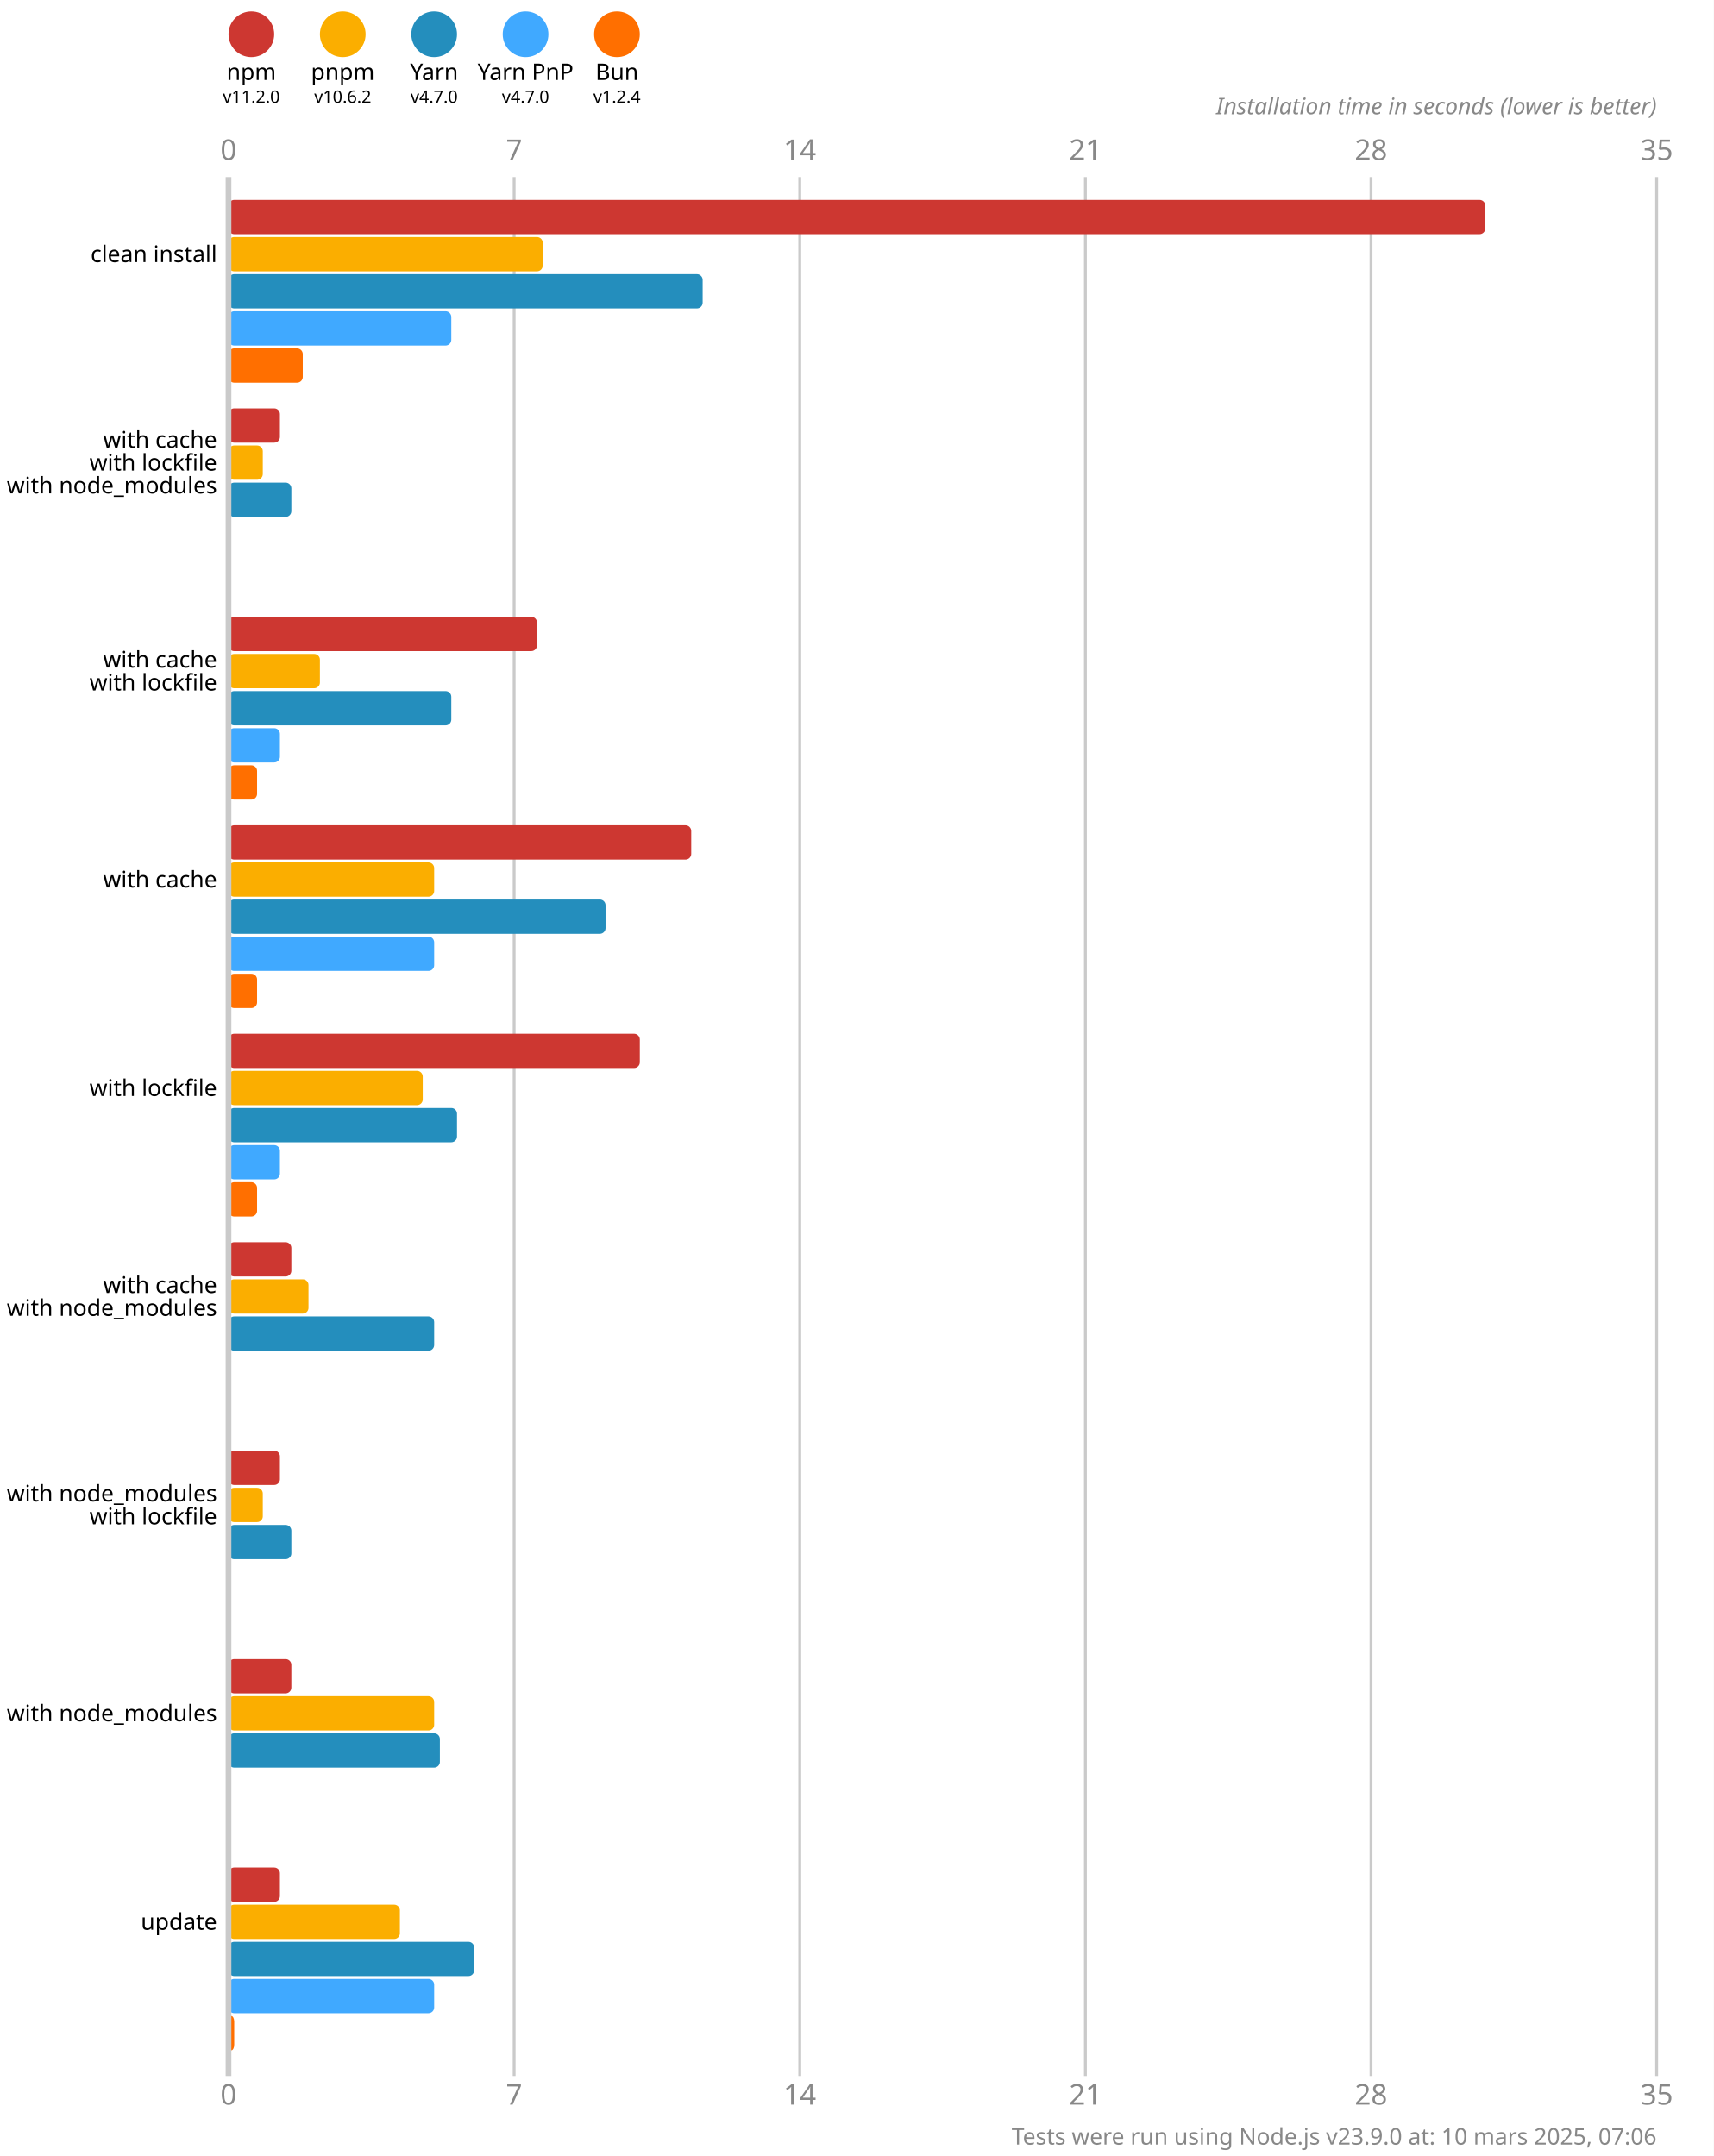
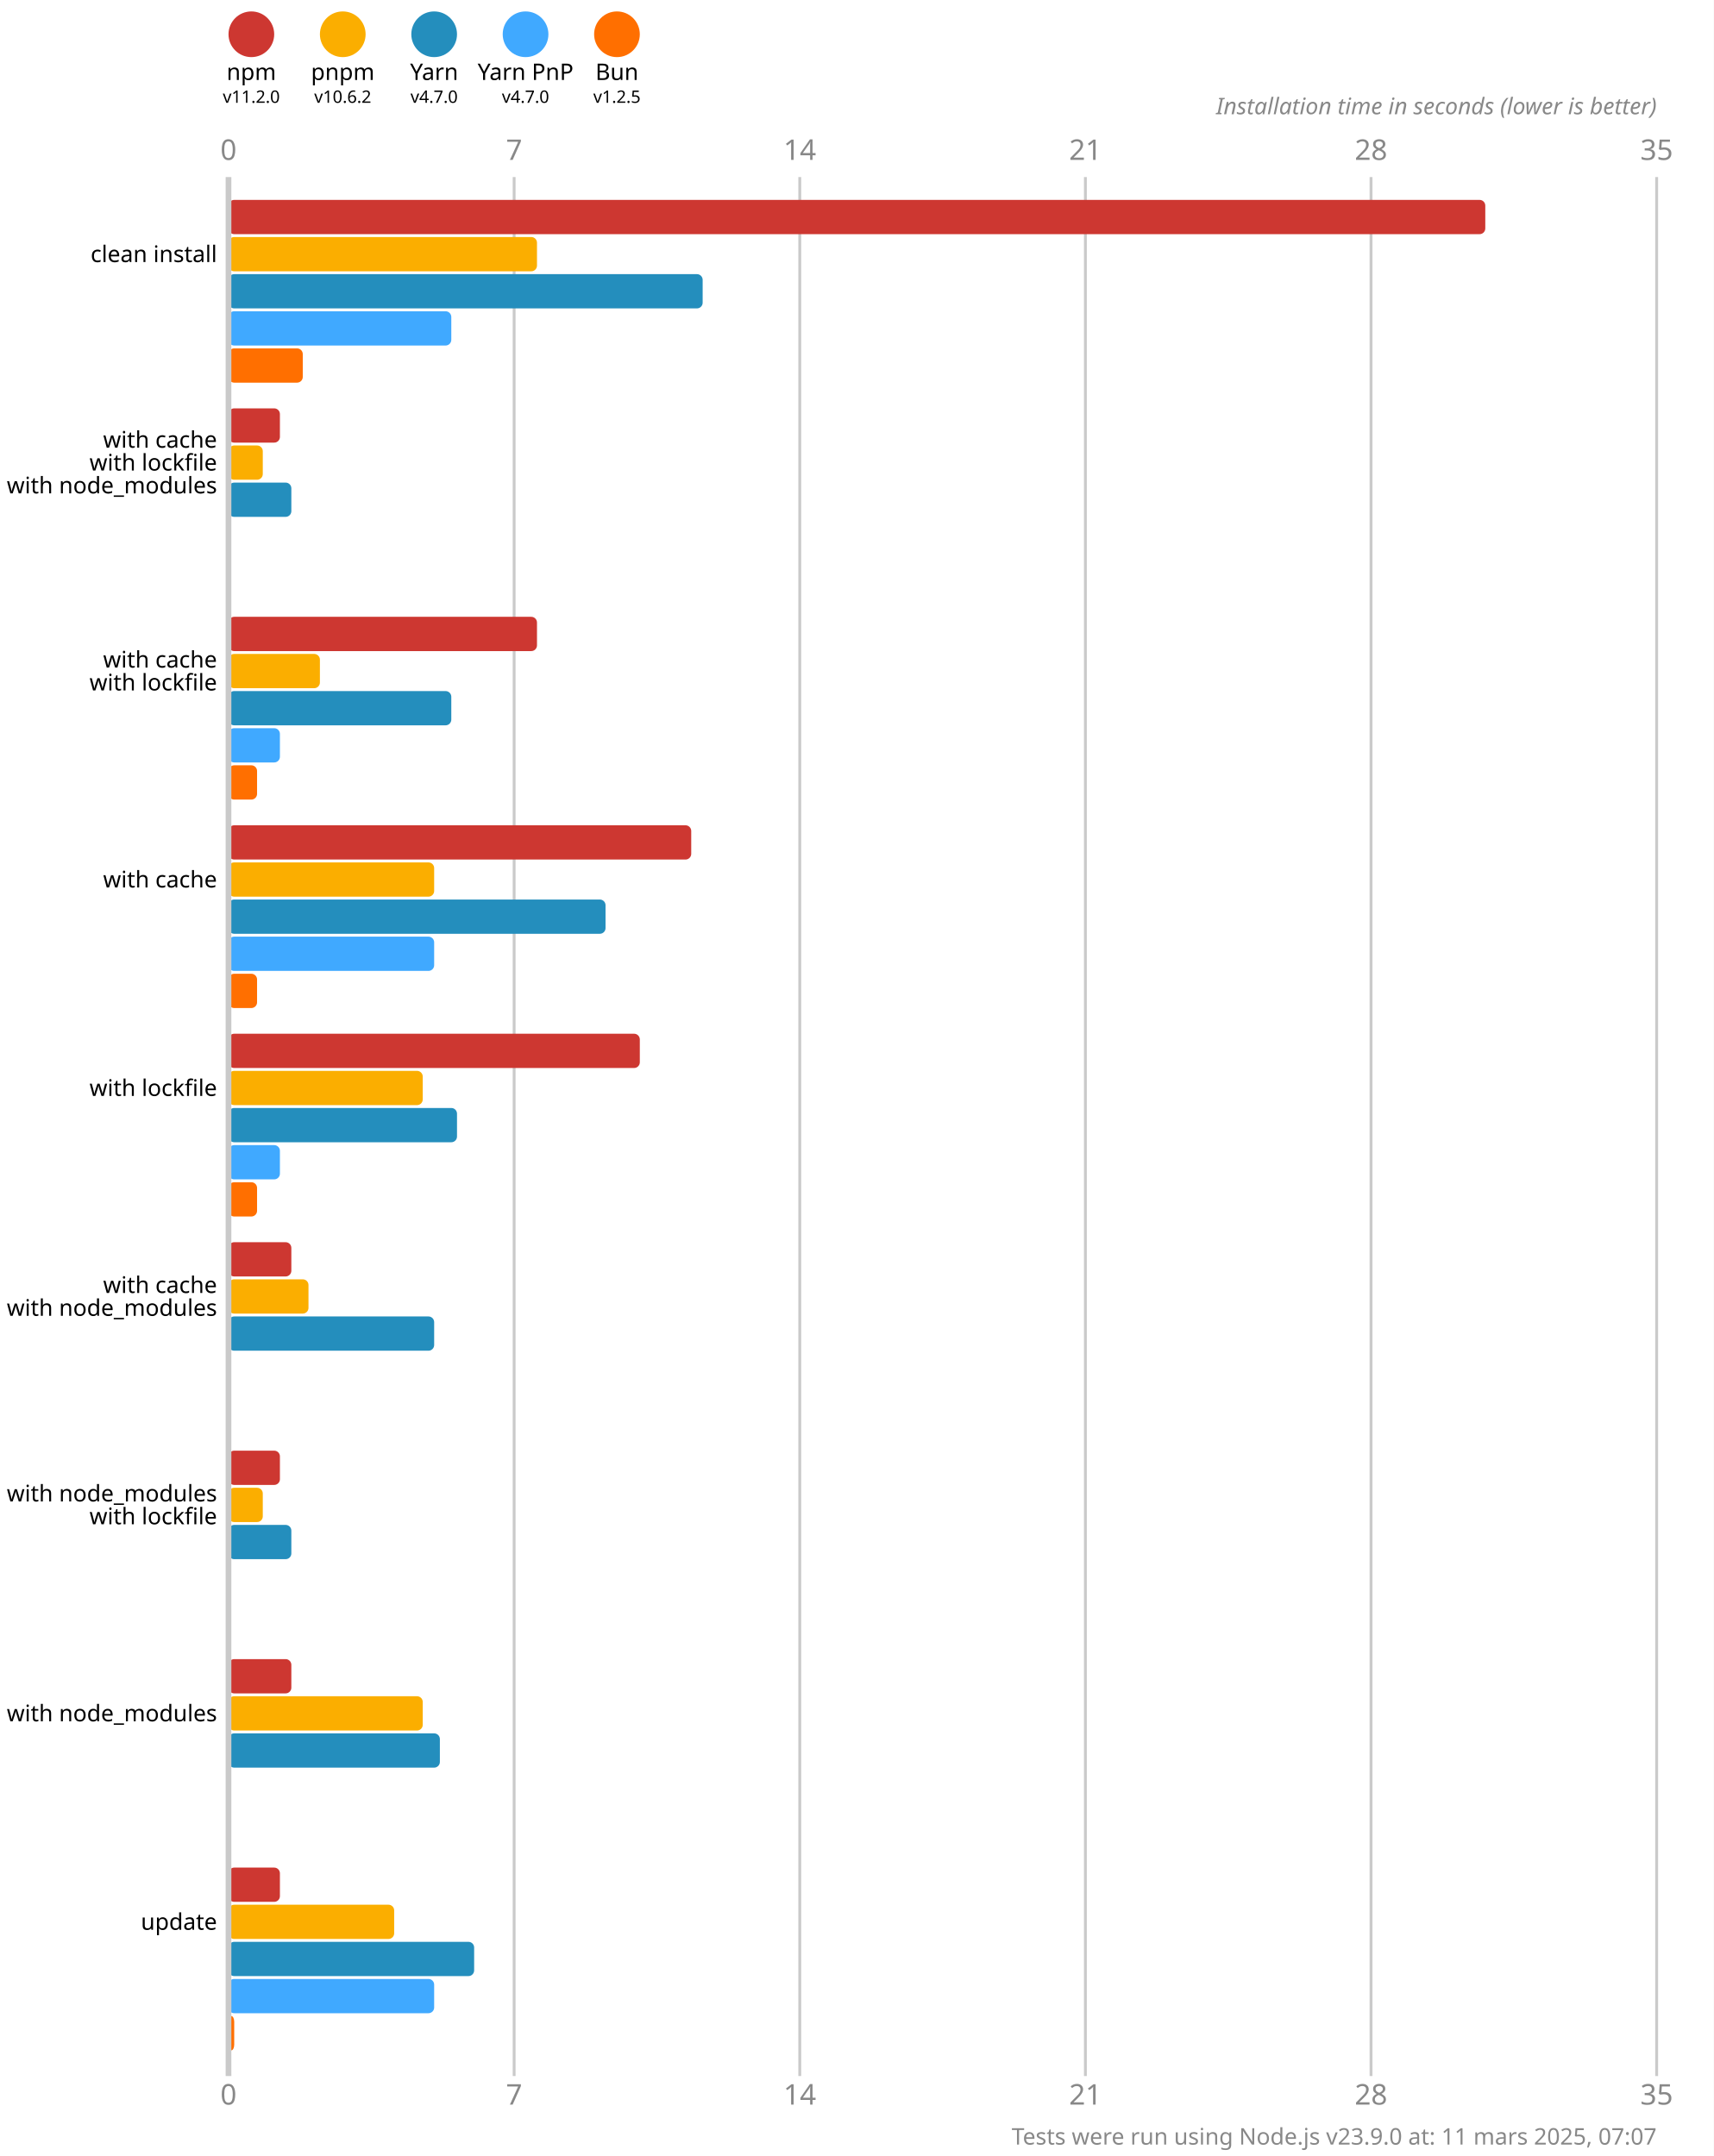
<svg xmlns="http://www.w3.org/2000/svg" version="1.1" viewBox="0 0 300 377.5">
  <style>
    .font { font-family: sans-serif; }
    .s3 { font-size: 3px; }
    .s4 { font-size: 4px; }
    .s5 { font-size: 5px; }
    .line { stroke: #cacaca; }
    .width { stroke-width: 0.5; }
    .text { fill: #888; }
  </style>
  <rect x="0" y="0" width="300" height="377.5" fill="#fff" />
  <circle cx="44" cy="6" r="4" fill="#cd3731" />
  <text x="44" y="14" class="font s4" text-anchor="middle">npm</text>
  <text x="44" y="18" class="font s3" text-anchor="middle">v11.2.0</text>
  <circle cx="60" cy="6" r="4" fill="#fbae00" />
  <text x="60" y="14" class="font s4" text-anchor="middle">pnpm</text>
  <text x="60" y="18" class="font s3" text-anchor="middle">v10.6.2</text>
  <circle cx="76" cy="6" r="4" fill="#248ebd" />
  <text x="76" y="14" class="font s4" text-anchor="middle">Yarn</text>
  <text x="76" y="18" class="font s3" text-anchor="middle">v4.7.0</text>
  <circle cx="92" cy="6" r="4" fill="#40a9ff" />
  <text x="92" y="14" class="font s4" text-anchor="middle">Yarn PnP</text>
  <text x="92" y="18" class="font s3" text-anchor="middle">v4.7.0</text>
  <circle cx="108" cy="6" r="4" fill="#ff6f00" />
  <text x="108" y="14" class="font s4" text-anchor="middle">Bun</text>
-   <text x="108" y="18" class="font s3" text-anchor="middle">v1.2.4</text>
+   <text x="108" y="18" class="font s3" text-anchor="middle">v1.2.5</text>
  <text x="40" y="28" class="font s5 text" text-anchor="middle">0</text>
  <text x="40" y="368.5" class="font s5 text" text-anchor="middle">0</text>
  <line x1="90" y1="31" x2="90" y2="363.5" class="line width" />
  <text x="90" y="28" class="font s5 text" text-anchor="middle">7</text>
  <text x="90" y="368.5" class="font s5 text" text-anchor="middle">7</text>
  <line x1="140" y1="31" x2="140" y2="363.5" class="line width" />
  <text x="140" y="28" class="font s5 text" text-anchor="middle">14</text>
  <text x="140" y="368.5" class="font s5 text" text-anchor="middle">14</text>
  <line x1="190" y1="31" x2="190" y2="363.5" class="line width" />
  <text x="190" y="28" class="font s5 text" text-anchor="middle">21</text>
  <text x="190" y="368.5" class="font s5 text" text-anchor="middle">21</text>
  <line x1="240" y1="31" x2="240" y2="363.5" class="line width" />
  <text x="240" y="28" class="font s5 text" text-anchor="middle">28</text>
  <text x="240" y="368.5" class="font s5 text" text-anchor="middle">28</text>
  <line x1="290" y1="31" x2="290" y2="363.5" class="line width" />
  <text x="290" y="28" class="font s5 text" text-anchor="middle">35</text>
  <text x="290" y="368.5" class="font s5 text" text-anchor="middle">35</text>
  <text x="290" y="20" class="font s4 text" font-style="italic" text-anchor="end">Installation time in seconds (lower is better)</text>
  <rect x="40" y="35" width="220" height="6" fill="#cd3731" rx="1" ry="1" />
-   <rect x="40" y="41.5" width="55" height="6" fill="#fbae00" rx="1" ry="1" />
+   <rect x="40" y="41.5" width="54" height="6" fill="#fbae00" rx="1" ry="1" />
  <rect x="40" y="48" width="83" height="6" fill="#248ebd" rx="1" ry="1" />
  <rect x="40" y="54.5" width="39" height="6" fill="#40a9ff" rx="1" ry="1" />
  <rect x="40" y="61" width="13" height="6" fill="#ff6f00" rx="1" ry="1" />
  <rect x="40" y="71.5" width="9" height="6" fill="#cd3731" rx="1" ry="1" />
  <rect x="40" y="78" width="6" height="6" fill="#fbae00" rx="1" ry="1" />
  <rect x="40" y="84.5" width="11" height="6" fill="#248ebd" rx="1" ry="1" />
  <rect x="40" y="91" width="0" height="6" fill="#40a9ff" rx="1" ry="1" />
  <rect x="40" y="97.5" width="0" height="6" fill="#ff6f00" rx="1" ry="1" />
  <rect x="40" y="108" width="54" height="6" fill="#cd3731" rx="1" ry="1" />
  <rect x="40" y="114.5" width="16" height="6" fill="#fbae00" rx="1" ry="1" />
  <rect x="40" y="121" width="39" height="6" fill="#248ebd" rx="1" ry="1" />
  <rect x="40" y="127.5" width="9" height="6" fill="#40a9ff" rx="1" ry="1" />
  <rect x="40" y="134" width="5" height="6" fill="#ff6f00" rx="1" ry="1" />
  <rect x="40" y="144.5" width="81" height="6" fill="#cd3731" rx="1" ry="1" />
  <rect x="40" y="151" width="36" height="6" fill="#fbae00" rx="1" ry="1" />
  <rect x="40" y="157.5" width="66" height="6" fill="#248ebd" rx="1" ry="1" />
  <rect x="40" y="164" width="36" height="6" fill="#40a9ff" rx="1" ry="1" />
  <rect x="40" y="170.5" width="5" height="6" fill="#ff6f00" rx="1" ry="1" />
  <rect x="40" y="181" width="72" height="6" fill="#cd3731" rx="1" ry="1" />
  <rect x="40" y="187.5" width="34" height="6" fill="#fbae00" rx="1" ry="1" />
  <rect x="40" y="194" width="40" height="6" fill="#248ebd" rx="1" ry="1" />
  <rect x="40" y="200.5" width="9" height="6" fill="#40a9ff" rx="1" ry="1" />
  <rect x="40" y="207" width="5" height="6" fill="#ff6f00" rx="1" ry="1" />
  <rect x="40" y="217.5" width="11" height="6" fill="#cd3731" rx="1" ry="1" />
  <rect x="40" y="224" width="14" height="6" fill="#fbae00" rx="1" ry="1" />
  <rect x="40" y="230.5" width="36" height="6" fill="#248ebd" rx="1" ry="1" />
  <rect x="40" y="237" width="0" height="6" fill="#40a9ff" rx="1" ry="1" />
  <rect x="40" y="243.5" width="0" height="6" fill="#ff6f00" rx="1" ry="1" />
  <rect x="40" y="254" width="9" height="6" fill="#cd3731" rx="1" ry="1" />
  <rect x="40" y="260.5" width="6" height="6" fill="#fbae00" rx="1" ry="1" />
  <rect x="40" y="267" width="11" height="6" fill="#248ebd" rx="1" ry="1" />
  <rect x="40" y="273.5" width="0" height="6" fill="#40a9ff" rx="1" ry="1" />
  <rect x="40" y="280" width="0" height="6" fill="#ff6f00" rx="1" ry="1" />
  <rect x="40" y="290.5" width="11" height="6" fill="#cd3731" rx="1" ry="1" />
-   <rect x="40" y="297" width="36" height="6" fill="#fbae00" rx="1" ry="1" />
+   <rect x="40" y="297" width="34" height="6" fill="#fbae00" rx="1" ry="1" />
  <rect x="40" y="303.5" width="37" height="6" fill="#248ebd" rx="1" ry="1" />
  <rect x="40" y="310" width="0" height="6" fill="#40a9ff" rx="1" ry="1" />
  <rect x="40" y="316.5" width="0" height="6" fill="#ff6f00" rx="1" ry="1" />
  <rect x="40" y="327" width="9" height="6" fill="#cd3731" rx="1" ry="1" />
-   <rect x="40" y="333.5" width="30" height="6" fill="#fbae00" rx="1" ry="1" />
+   <rect x="40" y="333.5" width="29" height="6" fill="#fbae00" rx="1" ry="1" />
  <rect x="40" y="340" width="43" height="6" fill="#248ebd" rx="1" ry="1" />
  <rect x="40" y="346.5" width="36" height="6" fill="#40a9ff" rx="1" ry="1" />
  <rect x="40" y="353" width="1" height="6" fill="#ff6f00" rx="1" ry="1" />
  <line x1="40" y1="31" x2="40" y2="363.5" class="line" />
  <text x="38" y="44.5" class="font s4" dominant-baseline="middle" text-anchor="end">clean install</text>
  <text x="38" y="77" class="font s4" dominant-baseline="middle" text-anchor="end">with cache</text>
  <text x="38" y="81" class="font s4" dominant-baseline="middle" text-anchor="end">with lockfile</text>
  <text x="38" y="85" class="font s4" dominant-baseline="middle" text-anchor="end">with node_modules</text>
  <text x="38" y="115.5" class="font s4" dominant-baseline="middle" text-anchor="end">with cache</text>
  <text x="38" y="119.5" class="font s4" dominant-baseline="middle" text-anchor="end">with lockfile</text>
  <text x="38" y="154" class="font s4" dominant-baseline="middle" text-anchor="end">with cache</text>
  <text x="38" y="190.5" class="font s4" dominant-baseline="middle" text-anchor="end">with lockfile</text>
  <text x="38" y="225" class="font s4" dominant-baseline="middle" text-anchor="end">with cache</text>
  <text x="38" y="229" class="font s4" dominant-baseline="middle" text-anchor="end">with node_modules</text>
  <text x="38" y="261.5" class="font s4" dominant-baseline="middle" text-anchor="end">with node_modules</text>
  <text x="38" y="265.5" class="font s4" dominant-baseline="middle" text-anchor="end">with lockfile</text>
  <text x="38" y="300" class="font s4" dominant-baseline="middle" text-anchor="end">with node_modules</text>
  <text x="38" y="336.5" class="font s4" dominant-baseline="middle" text-anchor="end">update</text>
-   <text x="290" y="375.5" class="font s4 text" text-anchor="end">Tests were run using Node.js v23.9.0 at: 10 mars 2025, 07:06</text>
+   <text x="290" y="375.5" class="font s4 text" text-anchor="end">Tests were run using Node.js v23.9.0 at: 11 mars 2025, 07:07</text>
</svg>
